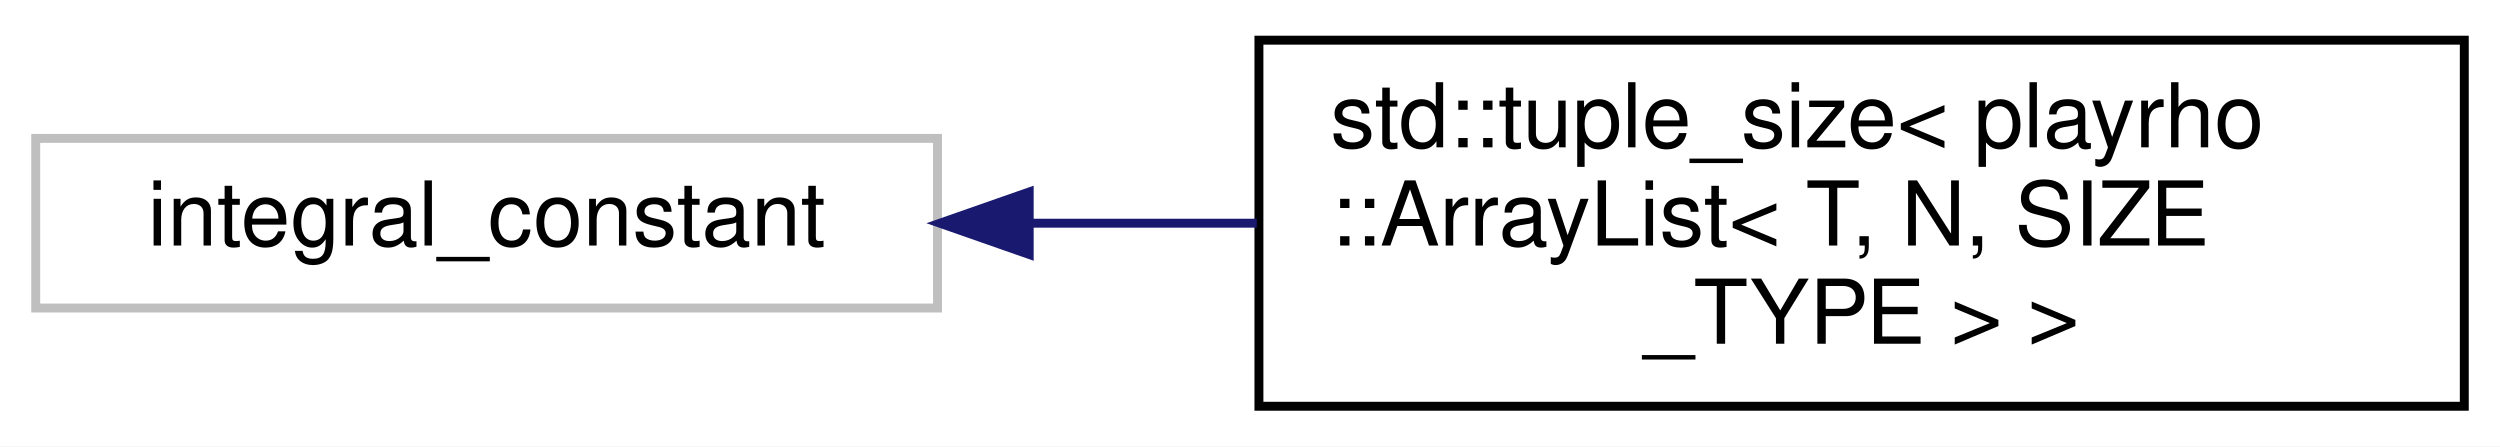
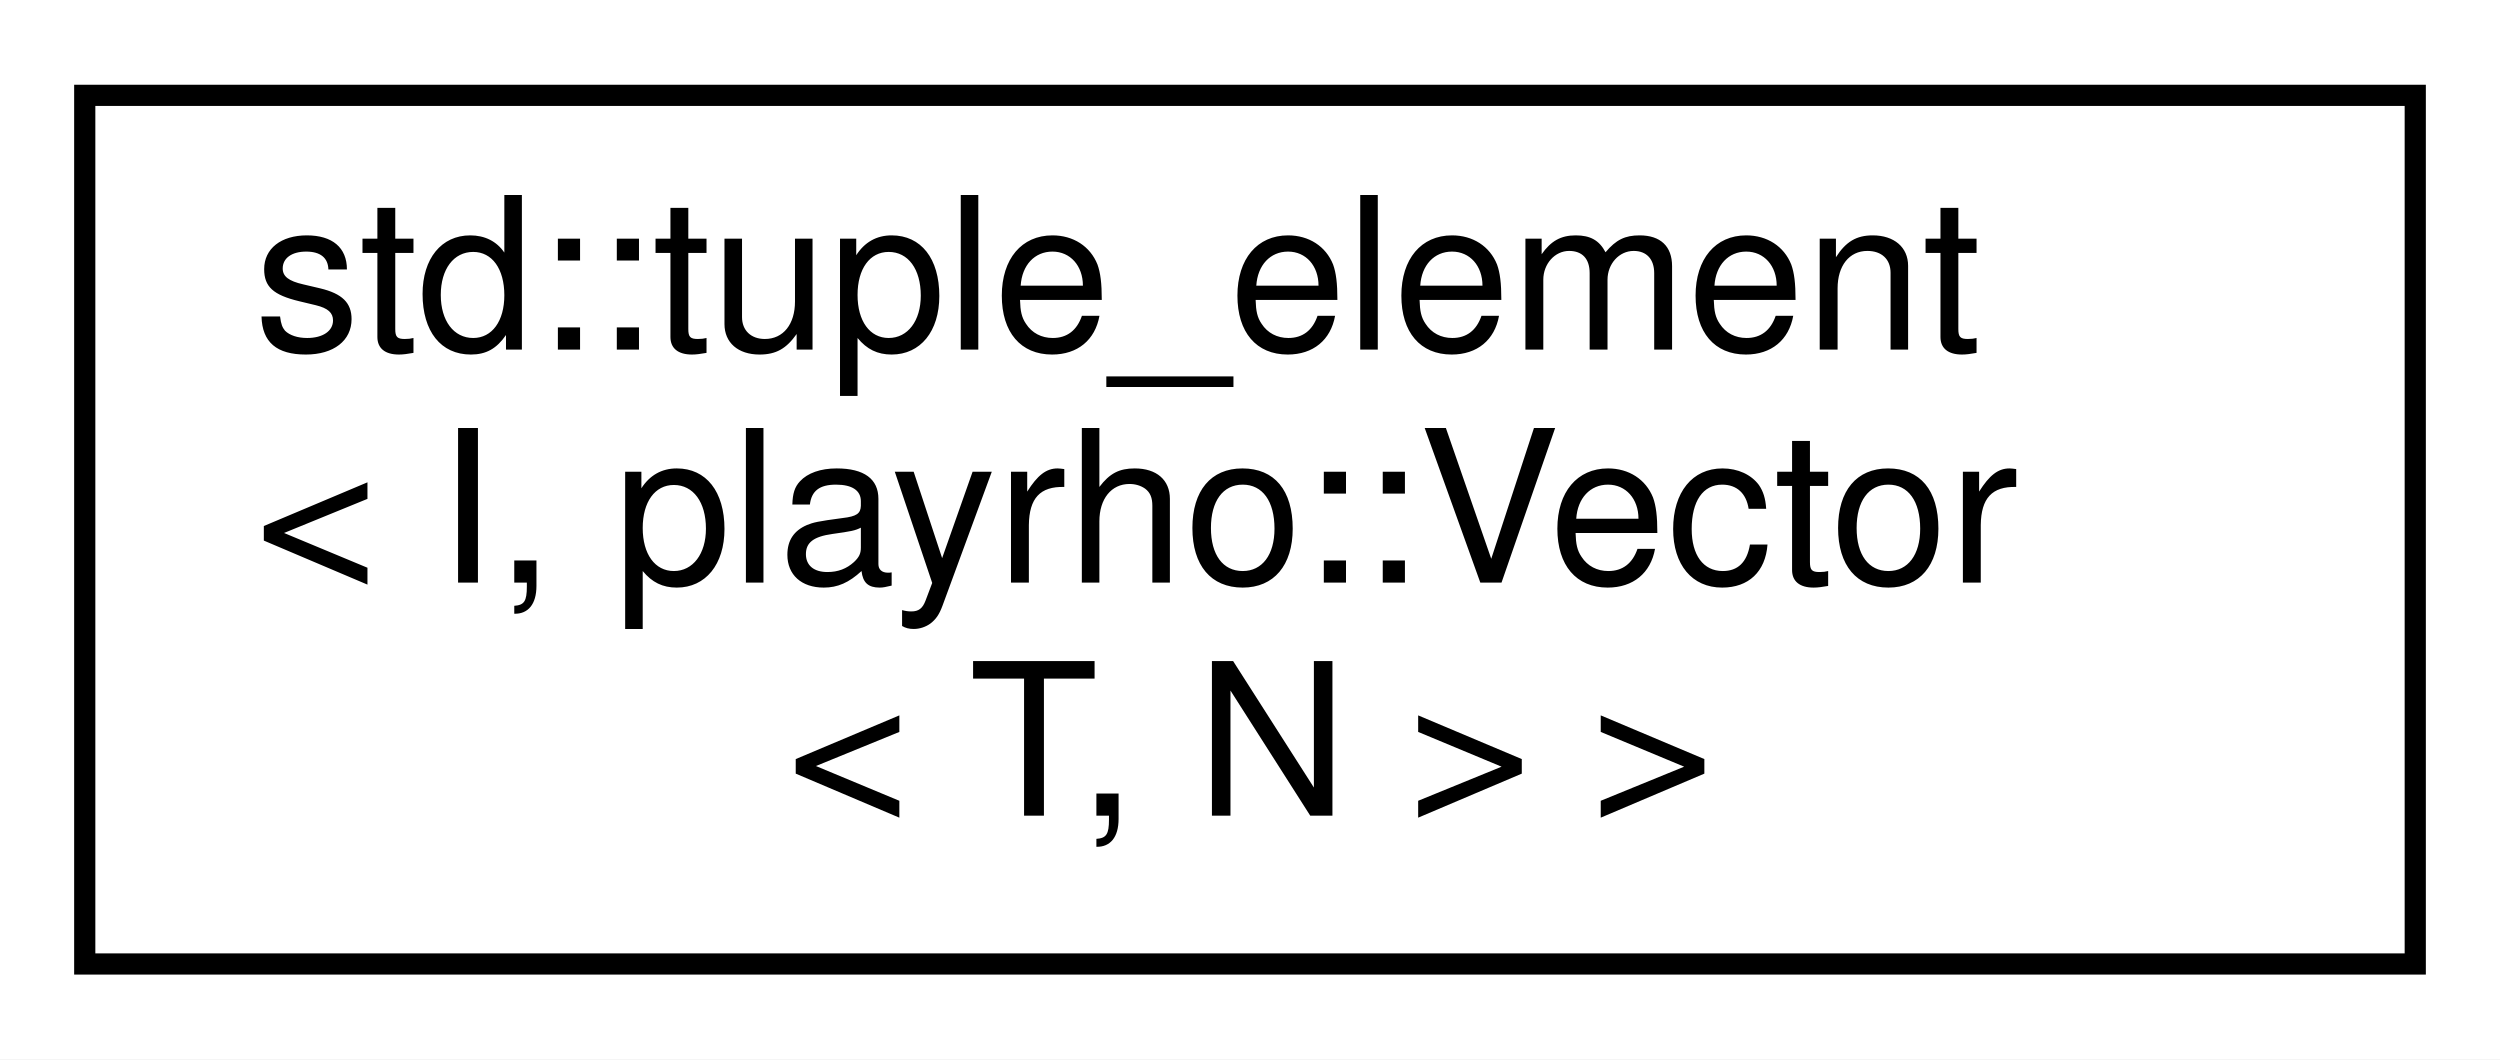
- <svg xmlns="http://www.w3.org/2000/svg" xmlns:xlink="http://www.w3.org/1999/xlink" width="280pt" height="50pt" viewBox="0.00 0.00 280.00 50.00">
+ <svg xmlns="http://www.w3.org/2000/svg" xmlns:xlink="http://www.w3.org/1999/xlink" width="118pt" height="50pt" viewBox="0.00 0.00 118.00 50.00">
  <g id="graph0" class="graph" transform="scale(1 1) rotate(0) translate(4 46)">
-     <polygon fill="white" stroke="transparent" points="-4,4 -4,-46 276,-46 276,4 -4,4" />
+     <polygon fill="white" stroke="transparent" points="-4,4 -4,-46 114,-46 114,4 -4,4" />
    <g id="node1" class="node">
      <g id="a_node1">
-         <a xlink:title=" ">
-           <polygon fill="white" stroke="#bfbfbf" points="0,-11.5 0,-30.5 101,-30.5 101,-11.5 0,-11.5" />
-           <text text-anchor="middle" x="50.5" y="-18.5" font-family="Helvetica,sans-Serif" font-size="10.00">integral_constant</text>
+         <a xlink:href="classstd_1_1tuple__element_3_01I_00_01playrho_1_1Vector_3_01T_00_01N_01_4_01_4.html" target="_top" xlink:title="Tuple element type info for playrho::Vector">
+           <polygon fill="white" stroke="black" points="0,-0.5 0,-41.5 110,-41.5 110,-0.5 0,-0.5" />
+           <text text-anchor="start" x="8" y="-29.5" font-family="Helvetica,sans-Serif" font-size="10.00">std::tuple_element</text>
+           <text text-anchor="start" x="8" y="-18.5" font-family="Helvetica,sans-Serif" font-size="10.00">&lt; I, playrho::Vector</text>
+           <text text-anchor="middle" x="55" y="-7.5" font-family="Helvetica,sans-Serif" font-size="10.00">&lt; T, N &gt; &gt;</text>
        </a>
      </g>
    </g>
-     <g id="node2" class="node">
-       <g id="a_node2">
-         <a xlink:href="classstd_1_1tuple__size_3_01playrho_1_1ArrayList_3_01T_00_01N_00_01SIZE__TYPE_01_4_01_4.html" target="_top" xlink:title="Tuple size specialization for ArrayList classes.">
-           <polygon fill="white" stroke="black" points="137,-0.5 137,-41.5 272,-41.5 272,-0.5 137,-0.5" />
-           <text text-anchor="start" x="145" y="-29.5" font-family="Helvetica,sans-Serif" font-size="10.00">std::tuple_size&lt; playrho</text>
-           <text text-anchor="start" x="145" y="-18.5" font-family="Helvetica,sans-Serif" font-size="10.00">::ArrayList&lt; T, N, SIZE</text>
-           <text text-anchor="middle" x="204.5" y="-7.5" font-family="Helvetica,sans-Serif" font-size="10.00">_TYPE &gt; &gt;</text>
-         </a>
-       </g>
-     </g>
-     <g id="edge1" class="edge">
-       <path fill="none" stroke="midnightblue" d="M111.3,-21C119.66,-21 128.29,-21 136.76,-21" />
-       <polygon fill="midnightblue" stroke="midnightblue" points="111.27,-17.5 101.27,-21 111.27,-24.5 111.27,-17.5" />
-     </g>
  </g>
</svg>
